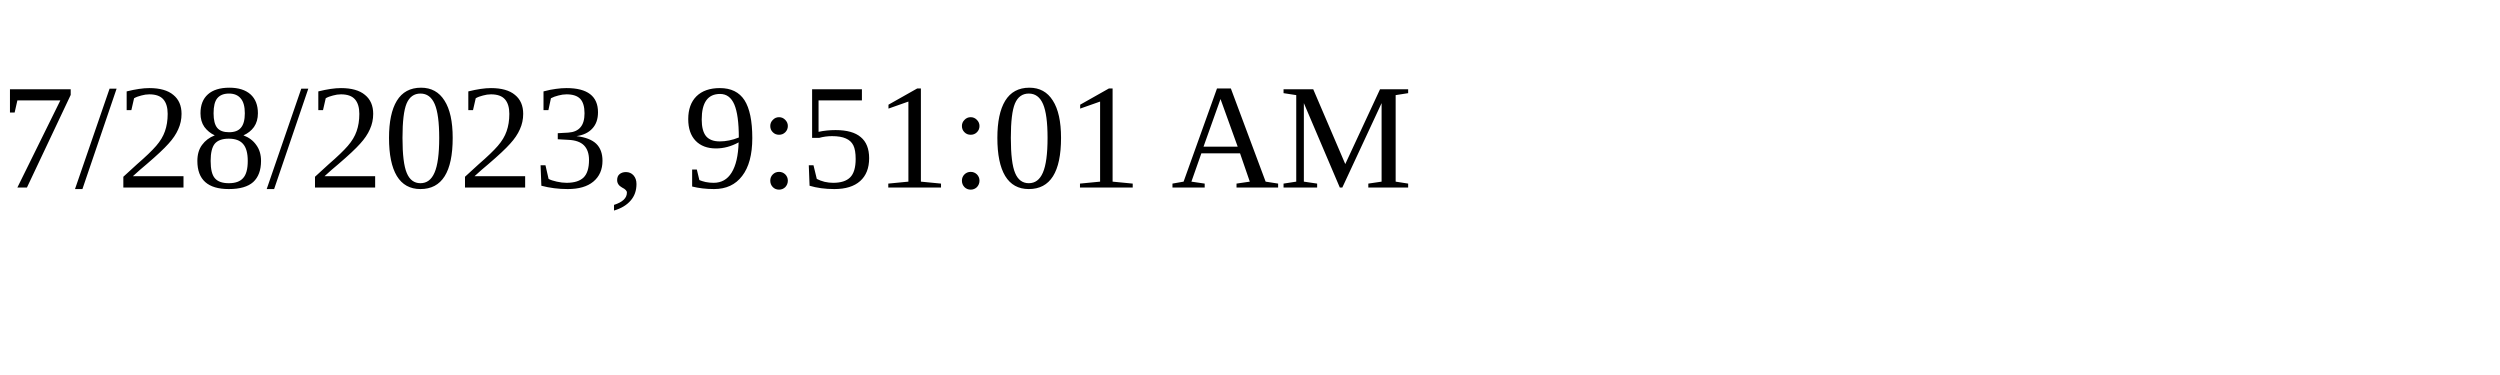
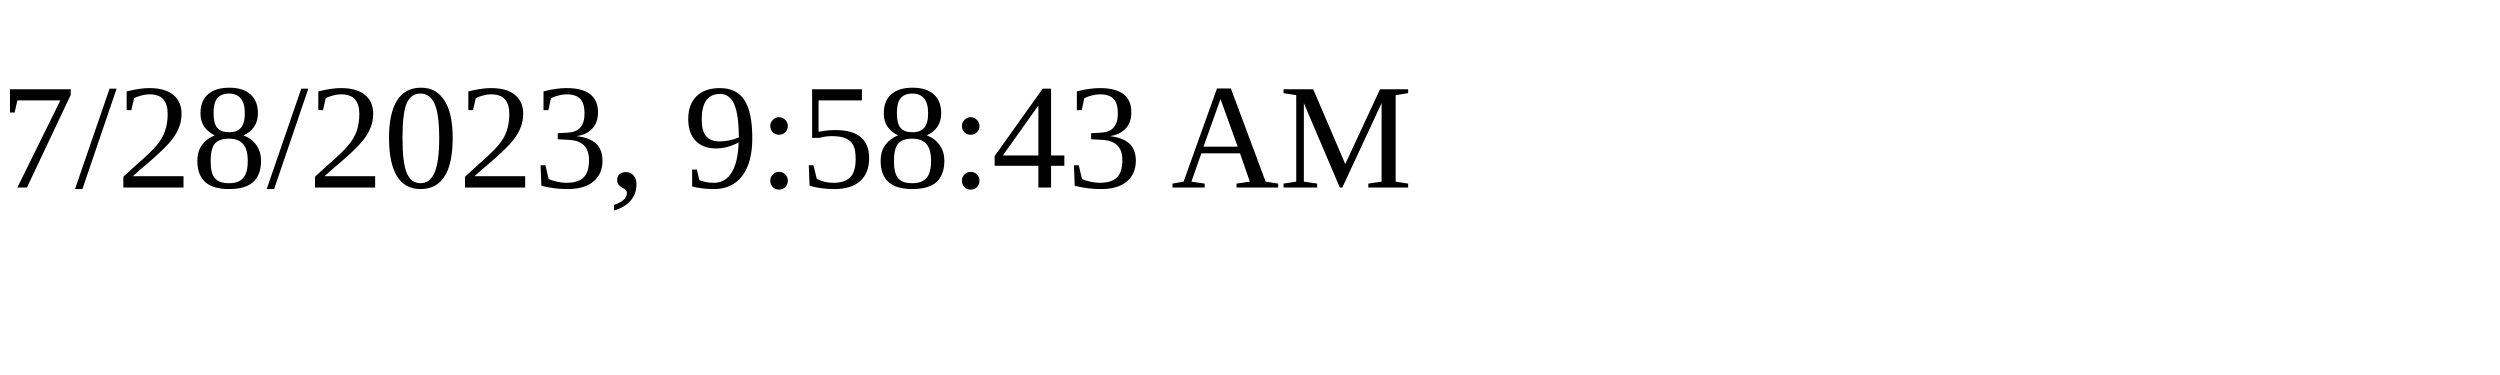
<svg xmlns="http://www.w3.org/2000/svg" height="30" width="200">
-   <text x="0" y="15">7/28/2023, 9:51:01 AM</text>
+   <text x="0" y="15">7/28/2023, 9:58:43 AM</text>
</svg>
